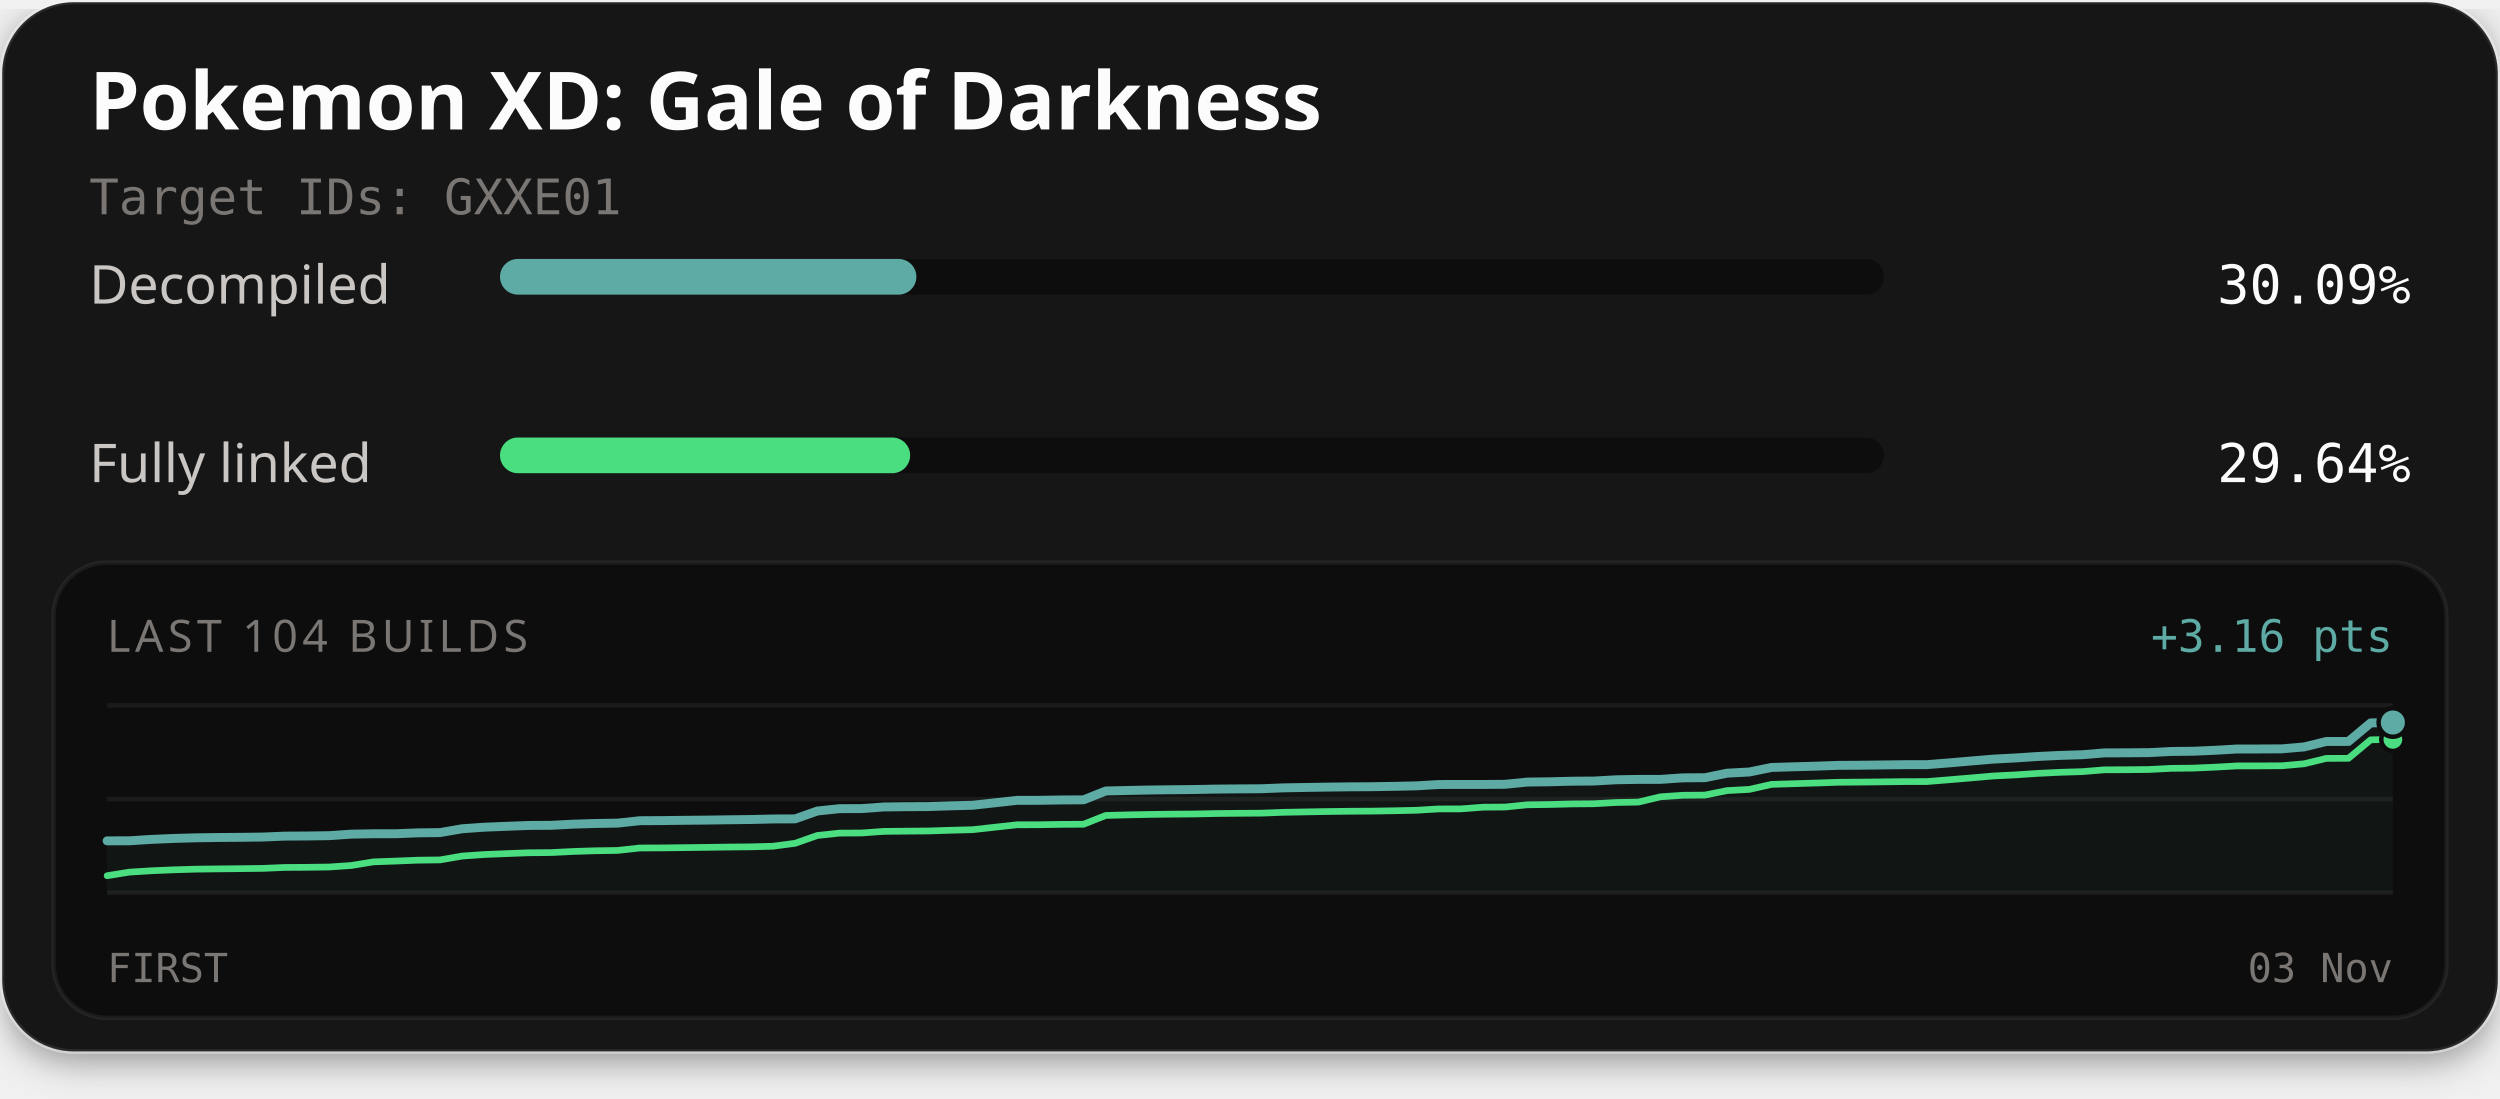
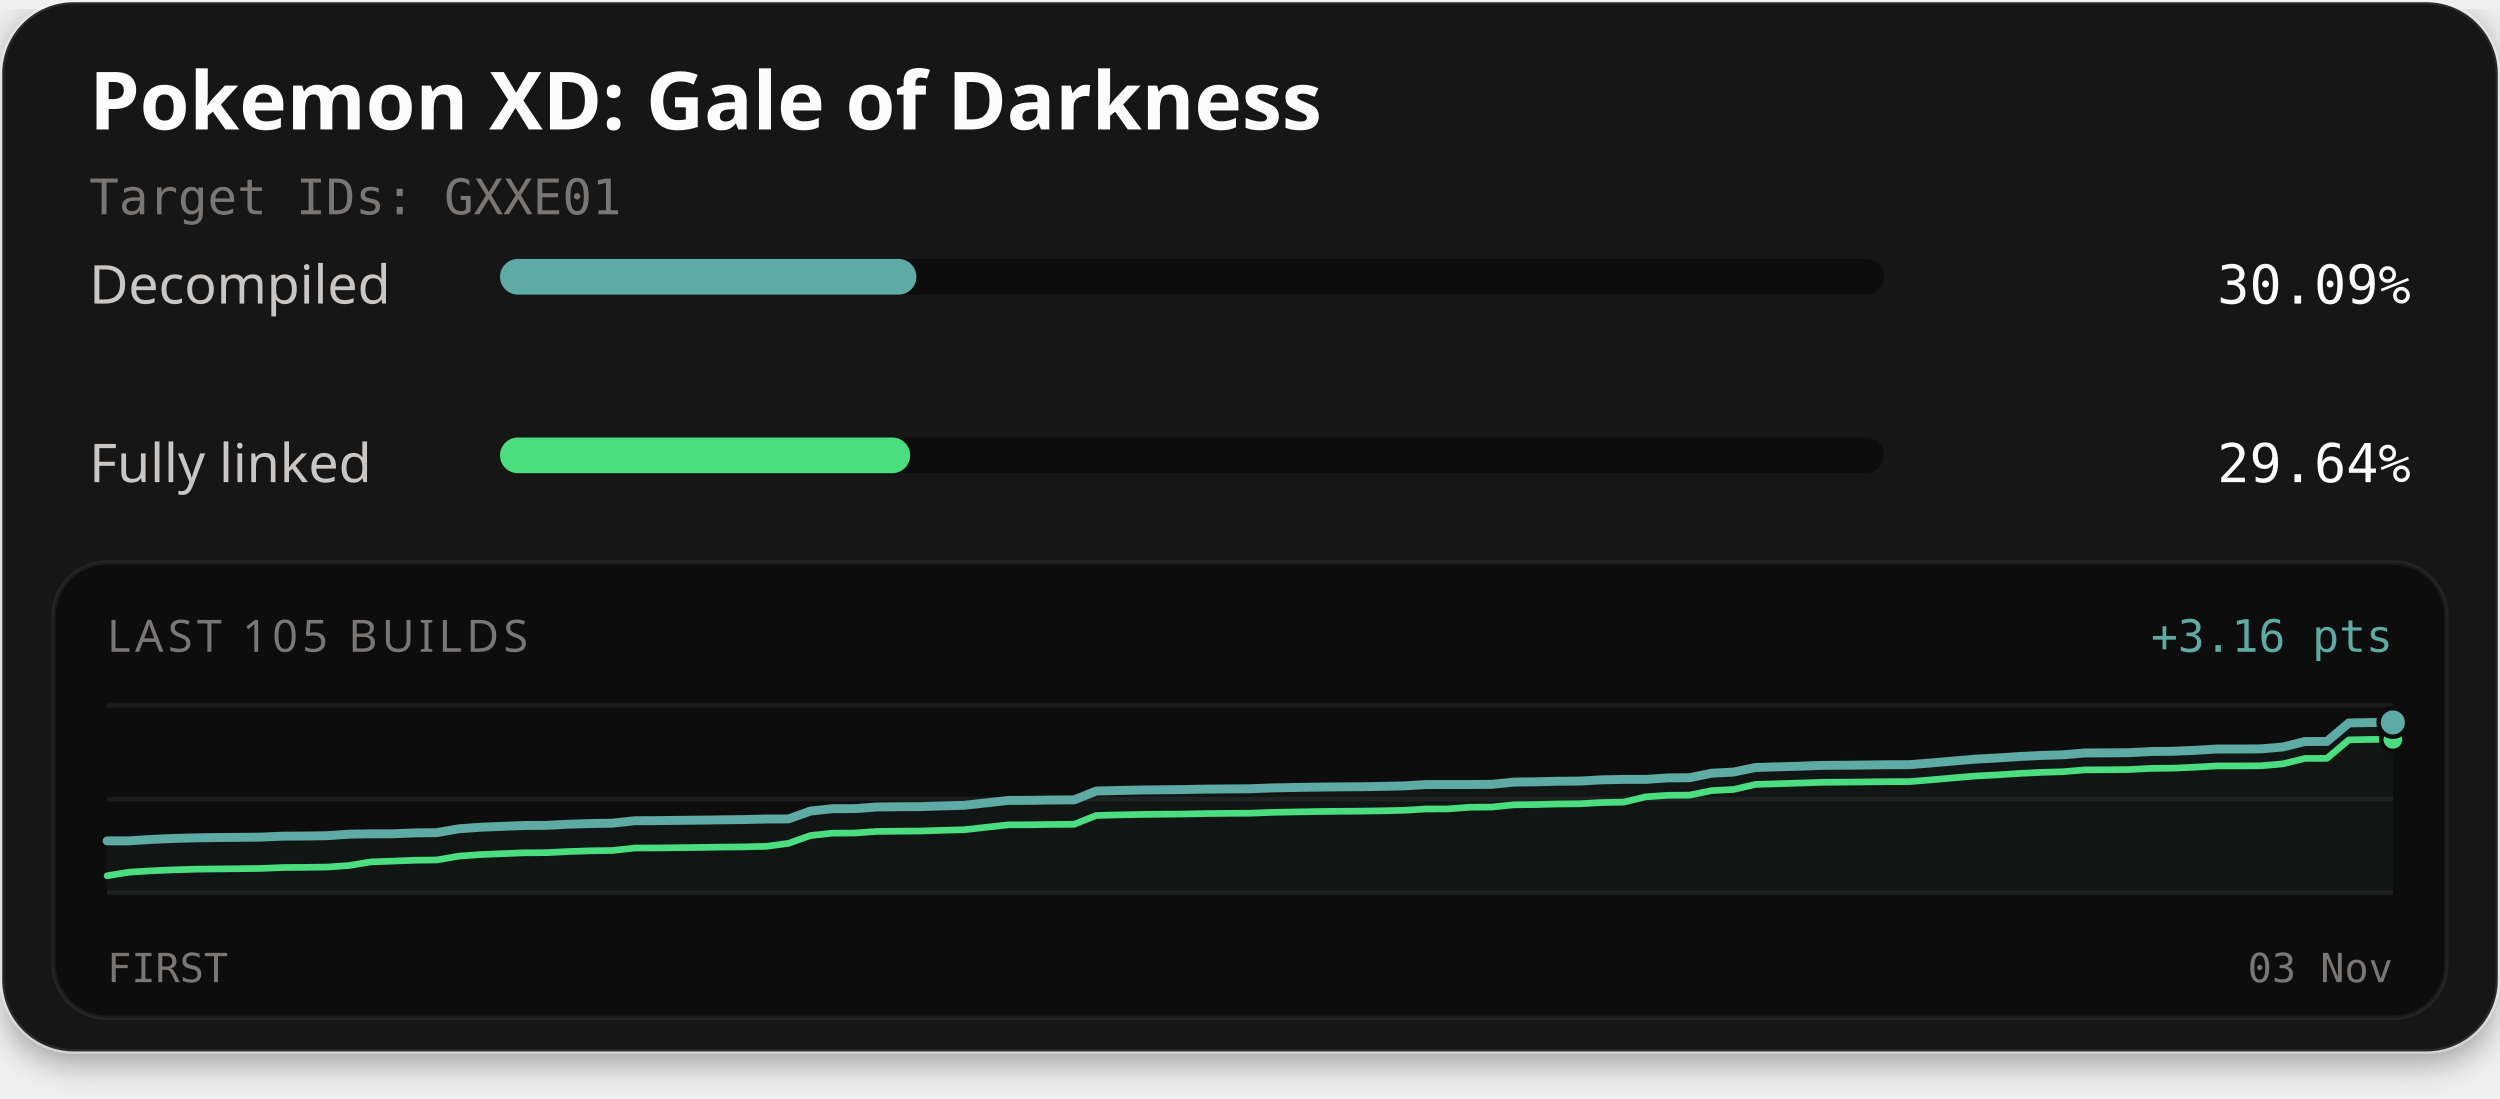
<svg xmlns="http://www.w3.org/2000/svg" width="560" height="246" viewBox="0 0 560 246" role="img" aria-labelledby="title description">
  <defs>
    <filter id="card-shadow" x="-10%" y="-10%" width="120%" height="130%">
      <feDropShadow dx="0" dy="2" stdDeviation="4" flood-color="#000000" flood-opacity="0.4" />
    </filter>
  </defs>
  <rect x="0.5" y="0.5" width="559" height="235" rx="16" fill="#141414" stroke="#ffffff" stroke-opacity="0.1" stroke-width="1" filter="url(#card-shadow)" />
  <text x="20" y="29" fill="#fcfcfc" font-family="'Red Hat Text', system-ui, sans-serif" font-size="18" font-weight="700">Pokemon XD: Gale of Darkness</text>
  <text x="20" y="48" fill="#7a7674" font-family="'Martian Mono', monospace" font-size="11">Target IDs: GXXE01</text>
  <text x="20" y="68" fill="#c9c6c4" font-family="'Red Hat Text', system-ui, sans-serif" font-size="12">Decompiled</text>
  <rect x="112" y="58" width="310" height="8" rx="4" fill="#0d0d0d" />
-   <rect x="112" y="58" width="93.27" height="8" rx="4" fill="#5eaaa4" />
+   <rect x="112" y="58" width="93.28" height="8" rx="4" fill="#5eaaa4" />
  <text x="540" y="68" text-anchor="end" fill="#fcfcfc" font-family="'Martian Mono', monospace" font-size="12">30.09%</text>
  <text x="20" y="108" fill="#c9c6c4" font-family="'Red Hat Text', system-ui, sans-serif" font-size="12">Fully linked</text>
  <rect x="112" y="98" width="310" height="8" rx="4" fill="#0d0d0d" />
-   <rect x="112" y="98" width="91.87" height="8" rx="4" fill="#4ade80" />
+   <rect x="112" y="98" width="91.88" height="8" rx="4" fill="#4ade80" />
  <text x="540" y="108" text-anchor="end" fill="#fcfcfc" font-family="'Martian Mono', monospace" font-size="12">29.64%</text>
  <rect x="12" y="126" width="536" height="102" rx="12" fill="#0d0d0d" stroke="#ffffff" stroke-opacity="0.06" stroke-width="1" />
-   <text x="24" y="146" fill="#7a7674" font-family="'Red Hat Text', system-ui, sans-serif" font-size="10" letter-spacing="1">LAST 104 BUILDS</text>
+   <text x="24" y="146" fill="#7a7674" font-family="'Red Hat Text', system-ui, sans-serif" font-size="10" letter-spacing="1">LAST 105 BUILDS</text>
  <text x="536" y="146" text-anchor="end" fill="#5eaaa4" font-family="'Martian Mono', monospace" font-size="10">+3.16 pts</text>
  <line x1="24" y1="158" x2="536" y2="158" stroke="#ffffff" stroke-opacity="0.06" stroke-width="1" />
  <line x1="24" y1="179.0" x2="536" y2="179.0" stroke="#ffffff" stroke-opacity="0.06" stroke-width="1" />
  <line x1="24" y1="200" x2="536" y2="200" stroke="#ffffff" stroke-opacity="0.06" stroke-width="1" />
-   <path d="M24.00,188.35 L28.97,188.34 L33.94,188.02 L38.91,187.81 L43.88,187.67 L48.85,187.60 L53.83,187.56 L58.80,187.50 L63.77,187.29 L68.74,187.26 L73.71,187.19 L78.68,186.85 L83.65,186.76 L88.62,186.76 L93.59,186.56 L98.56,186.50 L103.53,185.64 L108.50,185.29 L113.48,185.09 L118.45,184.90 L123.42,184.87 L128.39,184.61 L133.36,184.46 L138.33,184.38 L143.30,183.84 L148.27,183.81 L153.24,183.75 L158.21,183.70 L163.18,183.63 L168.16,183.57 L173.13,183.45 L178.10,183.43 L183.07,181.67 L188.04,181.14 L193.01,181.12 L197.98,180.76 L202.95,180.70 L207.92,180.67 L212.89,180.51 L217.86,180.38 L222.83,179.83 L227.81,179.28 L232.78,179.27 L237.75,179.19 L242.72,179.16 L247.69,177.18 L252.66,177.06 L257.63,176.96 L262.60,176.90 L267.57,176.85 L272.54,176.75 L277.51,176.71 L282.49,176.68 L287.46,176.48 L292.43,176.39 L297.40,176.31 L302.37,176.25 L307.34,176.22 L312.31,176.14 L317.28,176.03 L322.25,175.73 L327.22,175.72 L332.19,175.72 L337.17,175.68 L342.14,175.18 L347.11,175.12 L352.08,174.99 L357.05,174.95 L362.02,174.67 L366.99,174.58 L371.96,174.58 L376.93,174.24 L381.90,174.20 L386.87,173.19 L391.84,172.93 L396.82,171.91 L401.79,171.76 L406.76,171.62 L411.73,171.44 L416.70,171.41 L421.67,171.35 L426.64,171.29 L431.61,171.28 L436.58,170.89 L441.55,170.46 L446.52,170.04 L451.50,169.78 L456.47,169.45 L461.44,169.21 L466.41,169.06 L471.38,168.65 L476.35,168.63 L481.32,168.59 L486.29,168.33 L491.26,168.28 L496.23,168.06 L501.20,167.77 L506.17,167.77 L511.15,167.74 L516.12,167.31 L521.09,166.09 L526.06,166.08 L531.03,161.93 L536.00,161.84 L536.00,200.00 L24.00,200.00 Z" fill="#5eaaa4" fill-opacity="0.06" />
-   <path d="M24.00,196.16 L28.97,195.36 L33.94,195.05 L38.91,194.84 L43.88,194.69 L48.85,194.63 L53.83,194.58 L58.80,194.52 L63.77,194.31 L68.74,194.28 L73.71,194.21 L78.68,193.87 L83.65,193.06 L88.62,192.88 L93.59,192.68 L98.56,192.62 L103.53,191.76 L108.50,191.41 L113.48,191.21 L118.45,191.02 L123.42,190.98 L128.39,190.73 L133.36,190.57 L138.33,190.50 L143.30,189.95 L148.27,189.93 L153.24,189.87 L158.21,189.81 L163.18,189.74 L168.16,189.69 L173.13,189.56 L178.10,188.90 L183.07,187.15 L188.04,186.62 L193.01,186.59 L197.98,186.23 L202.95,186.18 L207.92,186.14 L212.89,185.98 L217.86,185.85 L222.83,185.30 L227.81,184.75 L232.78,184.74 L237.75,184.66 L242.72,184.63 L247.69,182.66 L252.66,182.53 L257.63,182.43 L262.60,182.37 L267.57,182.33 L272.54,182.23 L277.51,182.18 L282.49,182.15 L287.46,181.96 L292.43,181.87 L297.40,181.78 L302.37,181.72 L307.34,181.69 L312.31,181.61 L317.28,181.50 L322.25,181.20 L327.22,181.19 L332.19,180.81 L337.17,180.77 L342.14,180.27 L347.11,180.21 L352.08,180.08 L357.05,180.04 L362.02,179.76 L366.99,179.67 L371.96,178.48 L376.93,178.14 L381.90,178.10 L386.87,177.09 L391.84,176.83 L396.82,175.70 L401.79,175.55 L406.76,175.40 L411.73,175.23 L416.70,175.19 L421.67,175.14 L426.64,175.08 L431.61,175.07 L436.58,174.67 L441.55,174.25 L446.52,173.82 L451.50,173.57 L456.47,173.24 L461.44,173.00 L466.41,172.85 L471.38,172.44 L476.35,172.42 L481.32,172.37 L486.29,172.11 L491.26,172.06 L496.23,171.84 L501.20,171.56 L506.17,171.56 L511.15,171.53 L516.12,171.09 L521.09,169.88 L526.06,169.86 L531.03,165.72 L536.00,165.62" fill="none" stroke="#4ade80" stroke-width="1.5" stroke-linejoin="round" stroke-linecap="round" />
-   <path d="M24.00,188.35 L28.97,188.34 L33.94,188.02 L38.91,187.81 L43.88,187.67 L48.85,187.60 L53.83,187.56 L58.80,187.50 L63.77,187.29 L68.74,187.26 L73.71,187.19 L78.68,186.85 L83.65,186.76 L88.62,186.76 L93.59,186.56 L98.56,186.50 L103.53,185.64 L108.50,185.29 L113.48,185.09 L118.45,184.90 L123.42,184.87 L128.39,184.61 L133.36,184.46 L138.33,184.38 L143.30,183.84 L148.27,183.81 L153.24,183.75 L158.21,183.70 L163.18,183.63 L168.16,183.57 L173.13,183.45 L178.10,183.43 L183.07,181.67 L188.04,181.14 L193.01,181.12 L197.98,180.76 L202.95,180.70 L207.92,180.67 L212.89,180.51 L217.86,180.38 L222.83,179.83 L227.81,179.28 L232.78,179.27 L237.75,179.19 L242.72,179.16 L247.69,177.18 L252.66,177.06 L257.63,176.96 L262.60,176.90 L267.57,176.85 L272.54,176.75 L277.51,176.71 L282.49,176.68 L287.46,176.48 L292.43,176.39 L297.40,176.31 L302.37,176.25 L307.34,176.22 L312.31,176.14 L317.28,176.03 L322.25,175.73 L327.22,175.72 L332.19,175.72 L337.17,175.68 L342.14,175.18 L347.11,175.12 L352.08,174.99 L357.05,174.95 L362.02,174.67 L366.99,174.58 L371.96,174.58 L376.93,174.24 L381.90,174.20 L386.87,173.19 L391.84,172.93 L396.82,171.91 L401.79,171.76 L406.76,171.62 L411.73,171.44 L416.70,171.41 L421.67,171.35 L426.64,171.29 L431.61,171.28 L436.58,170.89 L441.55,170.46 L446.52,170.04 L451.50,169.78 L456.47,169.45 L461.44,169.21 L466.41,169.06 L471.38,168.65 L476.35,168.63 L481.32,168.59 L486.29,168.33 L491.26,168.28 L496.23,168.06 L501.20,167.77 L506.17,167.77 L511.15,167.74 L516.12,167.31 L521.09,166.09 L526.06,166.08 L531.03,161.93 L536.00,161.84" fill="none" stroke="#5eaaa4" stroke-width="2" stroke-linejoin="round" stroke-linecap="round" />
-   <circle cx="536.00" cy="165.62" r="2.6" fill="#4ade80" stroke="#0d0d0d" stroke-width="1" />
-   <circle cx="536.00" cy="161.84" r="3.2" fill="#5eaaa4" stroke="#0d0d0d" stroke-width="1" />
+   <path d="M24.00,188.36 L28.92,188.35 L33.85,188.03 L38.77,187.82 L43.69,187.68 L48.62,187.61 L53.54,187.57 L58.46,187.51 L63.38,187.30 L68.31,187.27 L73.23,187.20 L78.15,186.86 L83.08,186.77 L88.00,186.77 L92.92,186.57 L97.85,186.51 L102.77,185.65 L107.69,185.30 L112.62,185.10 L117.54,184.91 L122.46,184.88 L127.38,184.62 L132.31,184.47 L137.23,184.39 L142.15,183.85 L147.08,183.82 L152.00,183.76 L156.92,183.71 L161.85,183.64 L166.77,183.58 L171.69,183.46 L176.62,183.44 L181.54,181.68 L186.46,181.15 L191.38,181.13 L196.31,180.77 L201.23,180.71 L206.15,180.68 L211.08,180.52 L216.00,180.39 L220.92,179.84 L225.85,179.29 L230.77,179.28 L235.69,179.20 L240.62,179.17 L245.54,177.19 L250.46,177.07 L255.38,176.97 L260.31,176.91 L265.23,176.86 L270.15,176.76 L275.08,176.72 L280.00,176.69 L284.92,176.49 L289.85,176.40 L294.77,176.32 L299.69,176.26 L304.62,176.23 L309.54,176.15 L314.46,176.04 L319.38,175.74 L324.31,175.73 L329.23,175.73 L334.15,175.69 L339.08,175.19 L344.00,175.13 L348.92,175.00 L353.85,174.96 L358.77,174.68 L363.69,174.59 L368.62,174.59 L373.54,174.25 L378.46,174.21 L383.38,173.20 L388.31,172.94 L393.23,171.92 L398.15,171.77 L403.08,171.63 L408.00,171.45 L412.92,171.42 L417.85,171.36 L422.77,171.30 L427.69,171.29 L432.62,170.90 L437.54,170.47 L442.46,170.05 L447.38,169.79 L452.31,169.46 L457.23,169.22 L462.15,169.07 L467.08,168.66 L472.00,168.64 L476.92,168.60 L481.85,168.34 L486.77,168.29 L491.69,168.07 L496.62,167.78 L501.54,167.78 L506.46,167.75 L511.38,167.32 L516.31,166.10 L521.23,166.09 L526.15,161.94 L531.08,161.85 L536.00,161.83 L536.00,200.00 L24.00,200.00 Z" fill="#5eaaa4" fill-opacity="0.06" />
+   <path d="M24.00,196.17 L28.92,195.37 L33.85,195.06 L38.77,194.85 L43.69,194.70 L48.62,194.64 L53.54,194.59 L58.46,194.53 L63.38,194.32 L68.31,194.29 L73.23,194.22 L78.15,193.88 L83.08,193.07 L88.00,192.89 L92.92,192.69 L97.85,192.63 L102.77,191.77 L107.69,191.42 L112.62,191.22 L117.54,191.03 L122.46,190.99 L127.38,190.74 L132.31,190.58 L137.23,190.51 L142.15,189.96 L147.08,189.94 L152.00,189.88 L156.92,189.82 L161.85,189.75 L166.77,189.70 L171.69,189.57 L176.62,188.91 L181.54,187.16 L186.46,186.63 L191.38,186.60 L196.31,186.24 L201.23,186.19 L206.15,186.15 L211.08,185.99 L216.00,185.86 L220.92,185.31 L225.85,184.76 L230.77,184.75 L235.69,184.67 L240.62,184.64 L245.54,182.67 L250.46,182.54 L255.38,182.44 L260.31,182.38 L265.23,182.34 L270.15,182.24 L275.08,182.19 L280.00,182.16 L284.92,181.97 L289.85,181.88 L294.77,181.79 L299.69,181.73 L304.62,181.70 L309.54,181.62 L314.46,181.51 L319.38,181.21 L324.31,181.20 L329.23,180.82 L334.15,180.78 L339.08,180.28 L344.00,180.22 L348.92,180.09 L353.85,180.05 L358.77,179.77 L363.69,179.68 L368.62,178.49 L373.54,178.15 L378.46,178.11 L383.38,177.10 L388.31,176.84 L393.23,175.71 L398.15,175.56 L403.08,175.41 L408.00,175.24 L412.92,175.20 L417.85,175.15 L422.77,175.09 L427.69,175.08 L432.62,174.68 L437.54,174.25 L442.46,173.83 L447.38,173.58 L452.31,173.25 L457.23,173.01 L462.15,172.86 L467.08,172.45 L472.00,172.43 L476.92,172.38 L481.85,172.12 L486.77,172.07 L491.69,171.85 L496.62,171.57 L501.54,171.57 L506.46,171.54 L511.38,171.10 L516.31,169.89 L521.23,169.87 L526.15,165.73 L531.08,165.63 L536.00,165.61" fill="none" stroke="#4ade80" stroke-width="1.5" stroke-linejoin="round" stroke-linecap="round" />
+   <path d="M24.00,188.36 L28.92,188.35 L33.85,188.03 L38.77,187.82 L43.69,187.68 L48.62,187.61 L53.54,187.57 L58.46,187.51 L63.38,187.30 L68.31,187.27 L73.23,187.20 L78.15,186.86 L83.08,186.77 L88.00,186.77 L92.92,186.57 L97.85,186.51 L102.77,185.65 L107.69,185.30 L112.62,185.10 L117.54,184.91 L122.46,184.88 L127.38,184.62 L132.31,184.47 L137.23,184.39 L142.15,183.85 L147.08,183.82 L152.00,183.76 L156.92,183.71 L161.85,183.64 L166.77,183.58 L171.69,183.46 L176.62,183.44 L181.54,181.68 L186.46,181.15 L191.38,181.13 L196.31,180.77 L201.23,180.71 L206.15,180.68 L211.08,180.52 L216.00,180.39 L220.92,179.84 L225.85,179.29 L230.77,179.28 L235.69,179.20 L240.62,179.17 L245.54,177.19 L250.46,177.07 L255.38,176.97 L260.31,176.91 L265.23,176.86 L270.15,176.76 L275.08,176.72 L280.00,176.69 L284.92,176.49 L289.85,176.40 L294.77,176.32 L299.69,176.26 L304.62,176.23 L309.54,176.15 L314.46,176.04 L319.38,175.74 L324.31,175.73 L329.23,175.73 L334.15,175.69 L339.08,175.19 L344.00,175.13 L348.92,175.00 L353.85,174.96 L358.77,174.68 L363.69,174.59 L368.62,174.59 L373.54,174.25 L378.46,174.21 L383.38,173.20 L388.31,172.94 L393.23,171.92 L398.15,171.77 L403.08,171.63 L408.00,171.45 L412.92,171.42 L417.85,171.36 L422.77,171.30 L427.69,171.29 L432.62,170.90 L437.54,170.47 L442.46,170.05 L447.38,169.79 L452.31,169.46 L457.23,169.22 L462.15,169.07 L467.08,168.66 L472.00,168.64 L476.92,168.60 L481.85,168.34 L486.77,168.29 L491.69,168.07 L496.62,167.78 L501.54,167.78 L506.46,167.75 L511.38,167.32 L516.31,166.10 L521.23,166.09 L526.15,161.94 L531.08,161.85 L536.00,161.83" fill="none" stroke="#5eaaa4" stroke-width="2" stroke-linejoin="round" stroke-linecap="round" />
+   <circle cx="536.00" cy="165.61" r="2.6" fill="#4ade80" stroke="#0d0d0d" stroke-width="1" />
+   <circle cx="536.00" cy="161.83" r="3.2" fill="#5eaaa4" stroke="#0d0d0d" stroke-width="1" />
  <text x="24" y="220" fill="#7a7674" font-family="'Martian Mono', monospace" font-size="9">FIRST</text>
  <text x="536" y="220" text-anchor="end" fill="#7a7674" font-family="'Martian Mono', monospace" font-size="9">03 Nov</text>
</svg>
